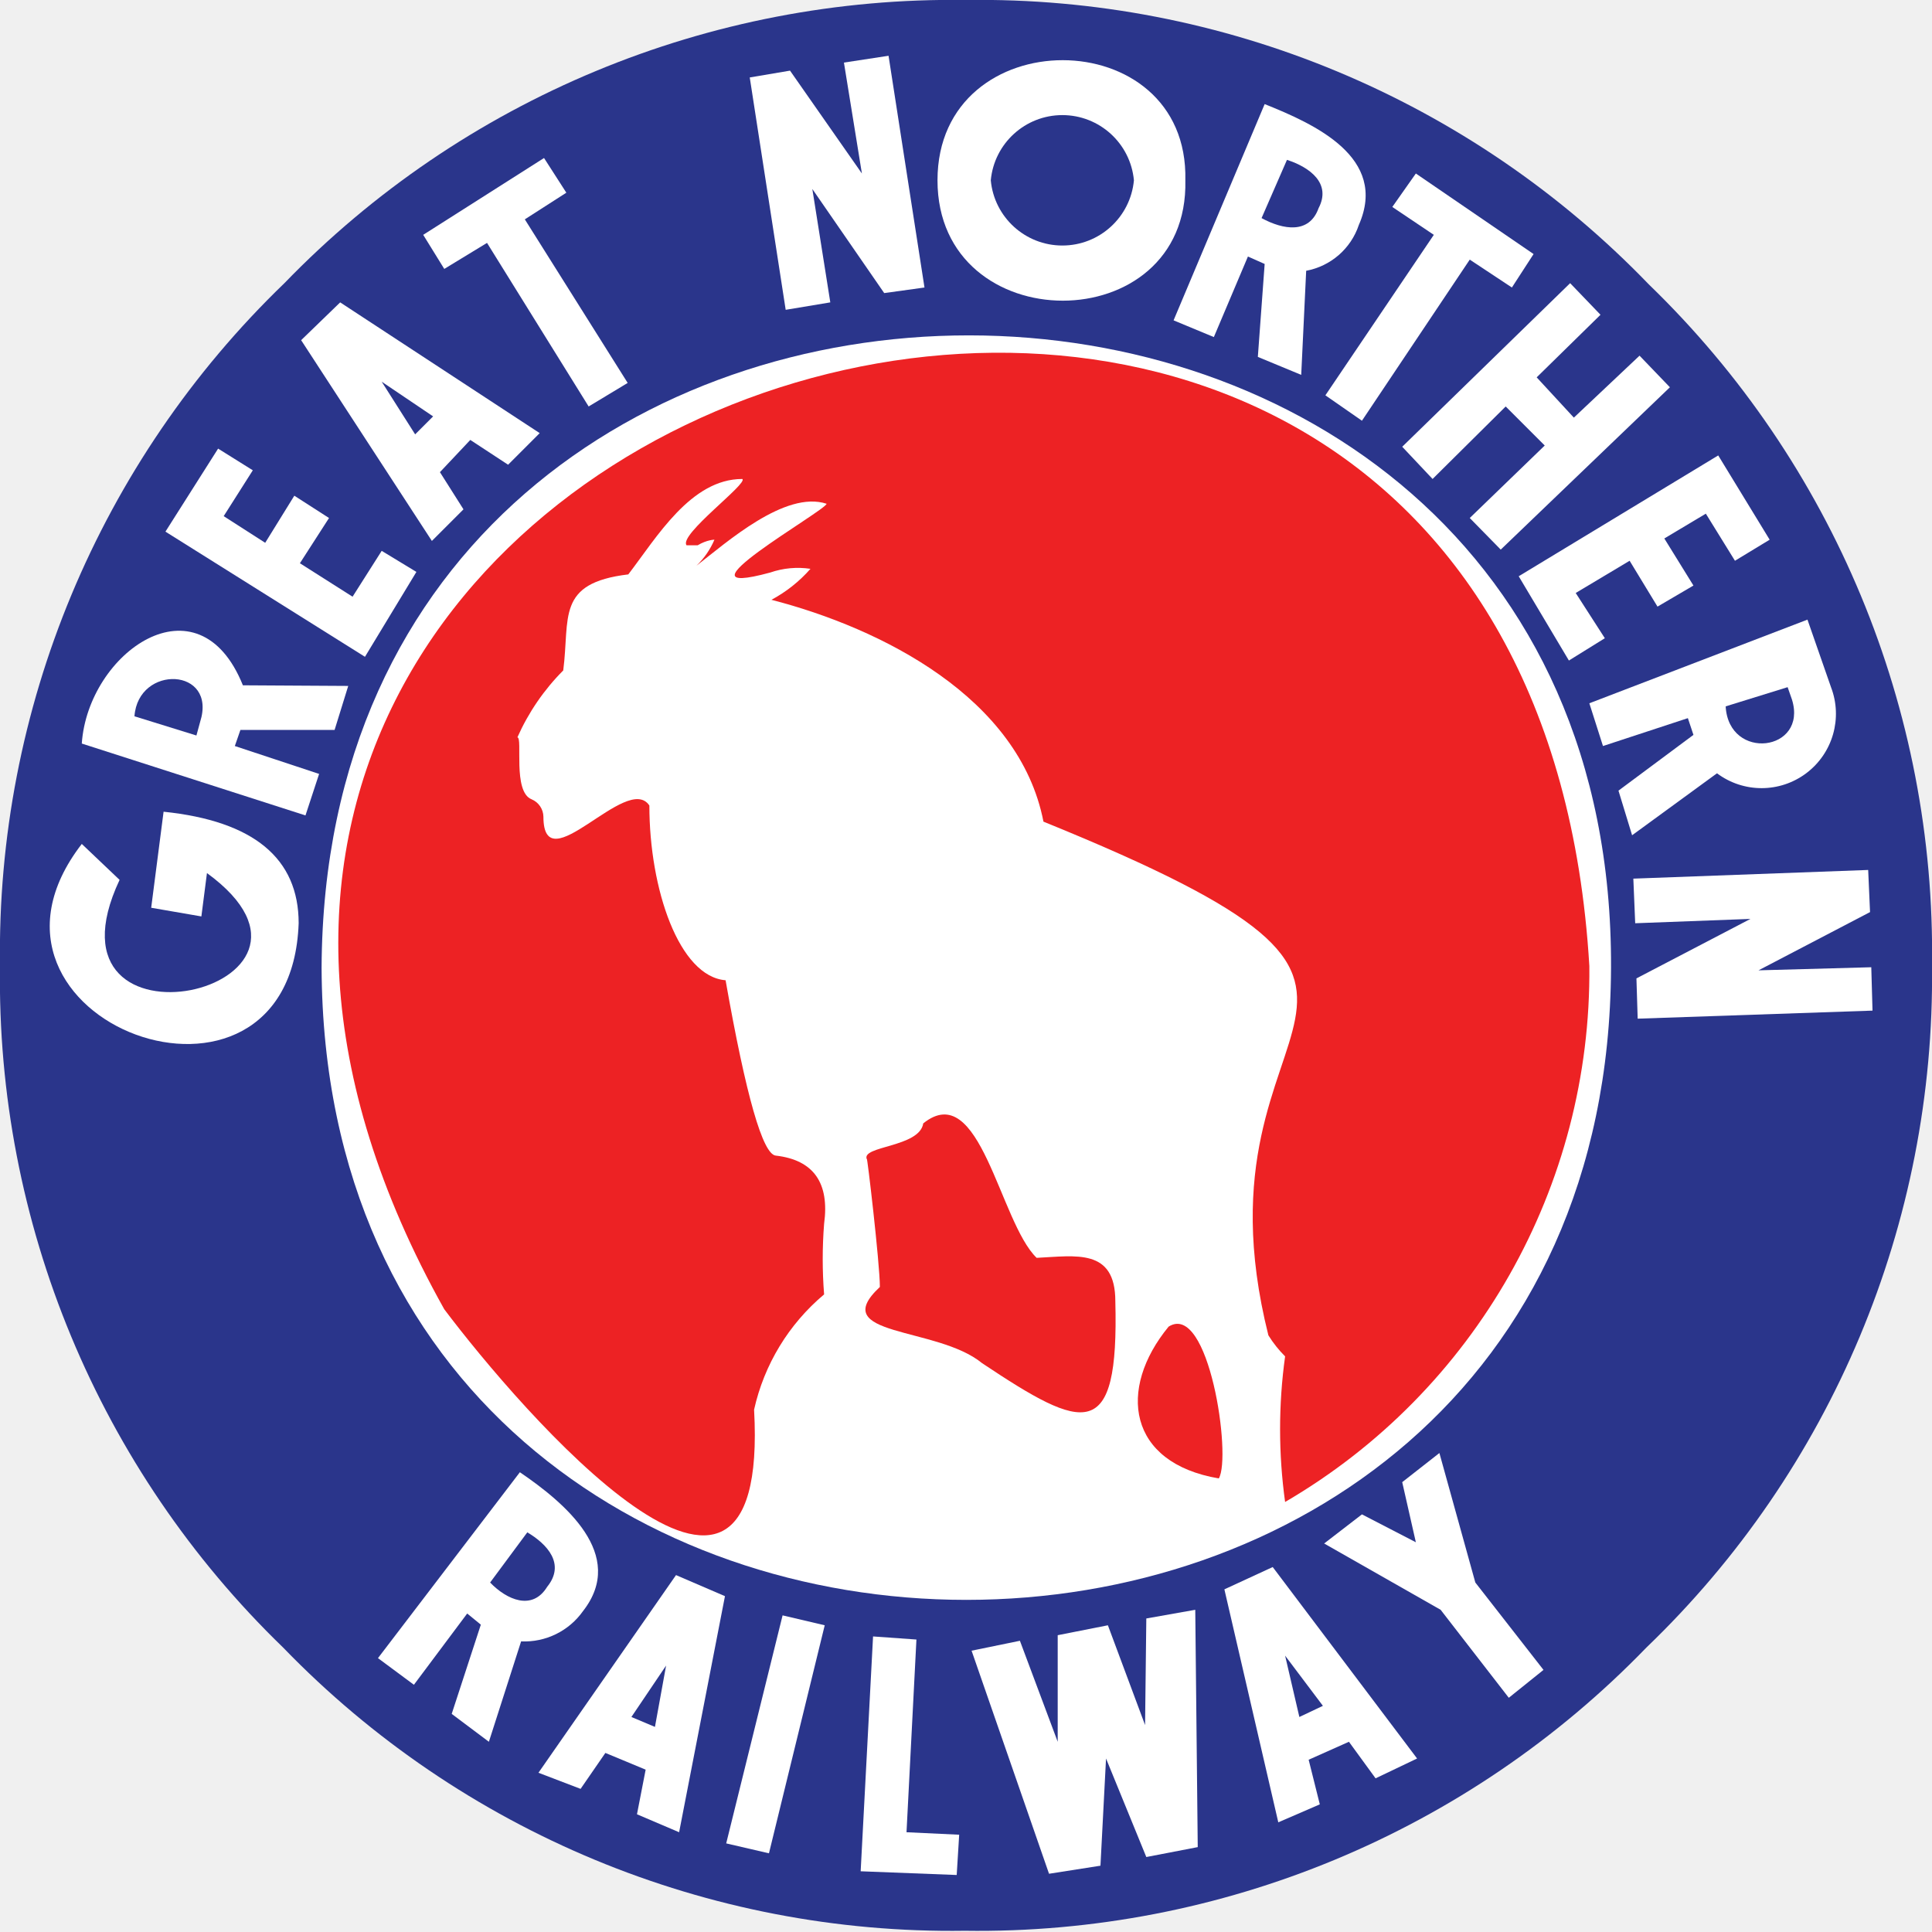
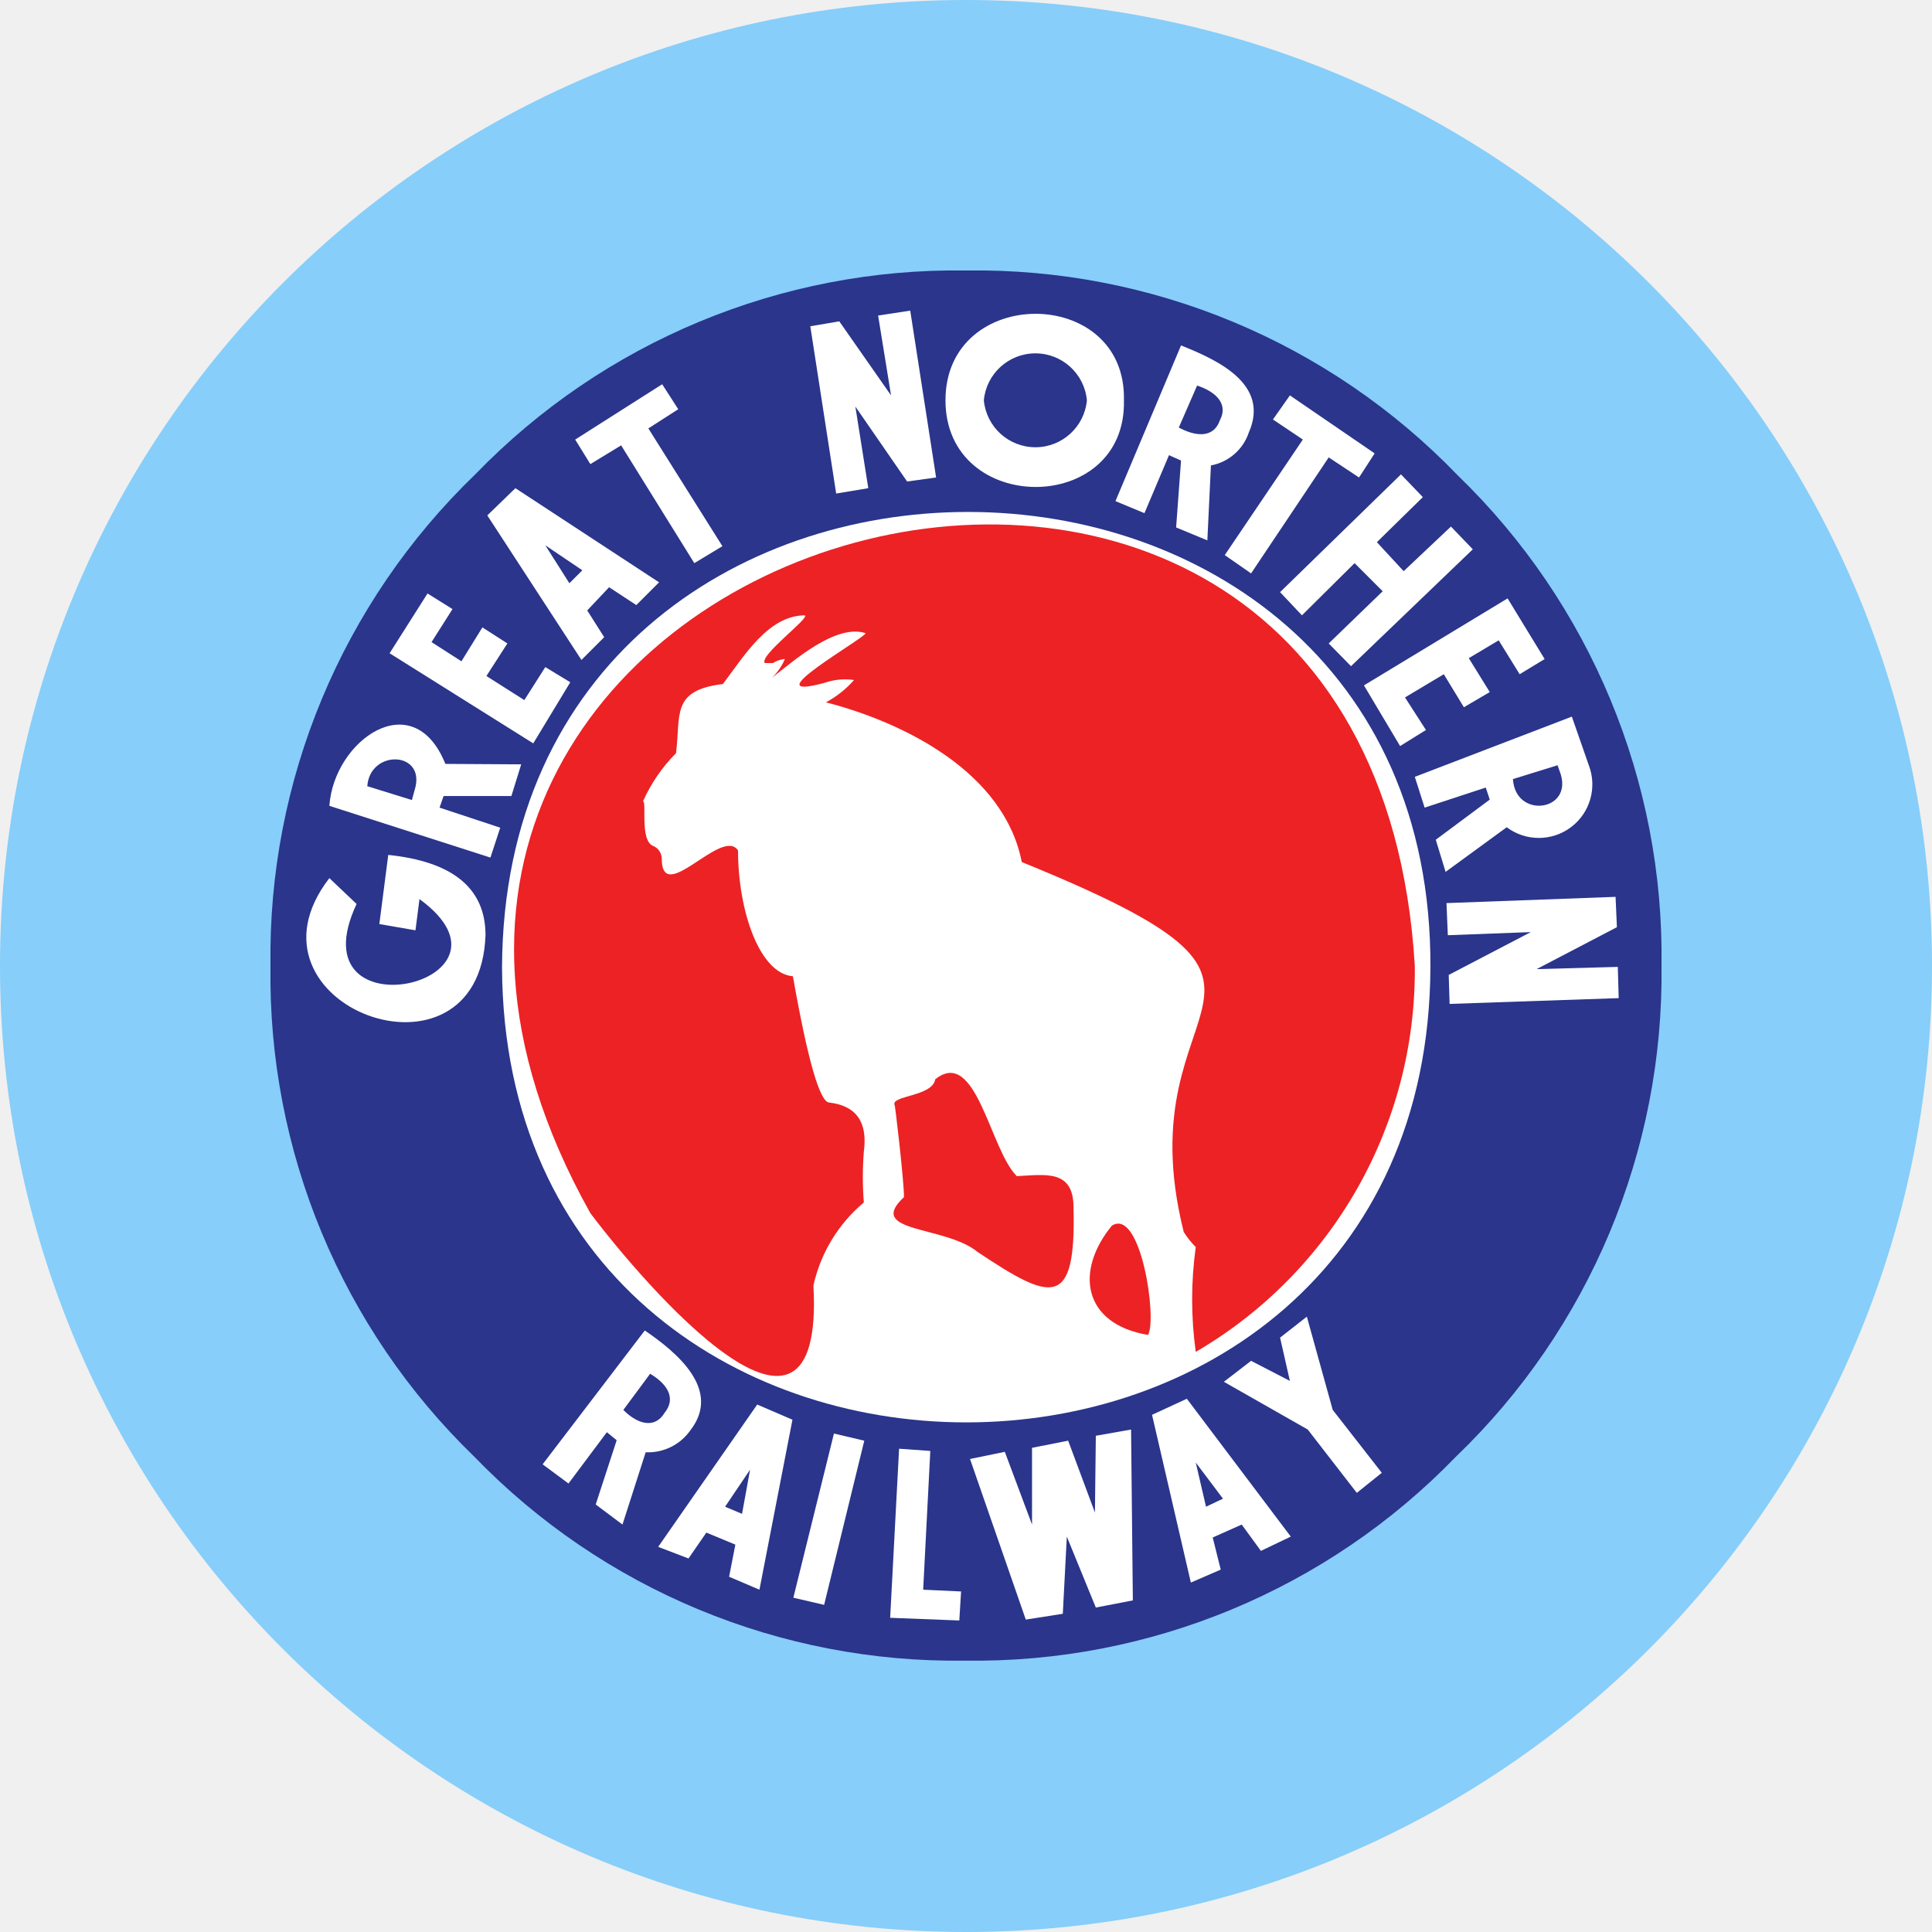
- <svg xmlns="http://www.w3.org/2000/svg" id="Layer_1" data-name="Layer 1" viewBox="0 0 31.18 31.18">
-   <defs>
-     <style>.cls-1{fill:#2a358b;}.cls-2{fill:#fff;}.cls-3{fill:#ed2224;}</style>
-   </defs>
-   <path class="cls-1" d="M31.18,15.59a15,15,0,0,0-4.57-11A15,15,0,0,0,15.59,0a15,15,0,0,0-11,4.57A15,15,0,0,0,0,15.59a15,15,0,0,0,4.57,11,15,15,0,0,0,11,4.57,15,15,0,0,0,11-4.57A15,15,0,0,0,31.18,15.59Z" />
-   <g id="New_Symbol_21" data-name="New Symbol 21">
-     <g id="New_Symbol_18" data-name="New Symbol 18">
-       <path class="cls-2" d="M4.82,14.9c-.13,3.64-5.71,1.58-3.5-1.28l.61.58c-1.41,3,4,1.78,1.41-.11l-.09.7-.81-.14.2-1.55C4.09,13.25,4.82,13.85,4.82,14.9Z" />
-       <path class="cls-2" d="M5.62,11.07l-.22.71-1.52,0-.09.26,1.36.45-.22.67L1.32,12c.1-1.47,1.88-2.73,2.6-.94Z" />
-       <path class="cls-1" d="M3.23,11.65c.28-.88-1-.93-1.06-.09l1,.31Z" />
-       <polygon class="cls-2" points="6.72 9.23 5.89 10.6 2.67 8.58 3.52 7.24 4.08 7.59 3.61 8.33 4.28 8.76 4.75 8 5.31 8.36 4.84 9.09 5.69 9.63 6.16 8.89 6.72 9.23" />
-       <polygon class="cls-2" points="8.71 6.99 8.2 7.5 7.59 7.1 7.1 7.62 7.48 8.22 6.97 8.73 4.86 5.49 5.49 4.88 8.71 6.99" />
-       <path class="cls-2" d="M5.19,15.62c.06,13.6,20.75,13.6,20.81,0S5.25,2,5.19,15.62Z" />
-       <path class="cls-3" d="M25.65,15.59a9.9,9.9,0,0,1-4.91,8.65,8.55,8.55,0,0,1,0-2.35,1.86,1.86,0,0,1-.27-.34c-1.39-5.55,3.75-5.29-3.63-8.29-.39-2-2.61-3.12-4.39-3.58a2.25,2.25,0,0,0,.63-.5,1.37,1.37,0,0,0-.65.06c-1.69.46.9-1,.91-1.11-.67-.22-1.62.63-2.1,1a1.27,1.27,0,0,0,.29-.42s-.12,0-.27.09l-.18,0c-.13-.17,1-1,.9-1.07-.83,0-1.38.94-1.84,1.54-1.17.14-.94.7-1.05,1.55a3.6,3.6,0,0,0-.74,1.08c.09,0-.08.88.23,1a.31.31,0,0,1,.19.28c0,1.09,1.35-.72,1.71-.18,0,1.35.48,2.76,1.23,2.82.33,1.87.6,2.81.81,2.83.61.07.87.44.78,1.1a7.26,7.26,0,0,0,0,1.14,3.39,3.39,0,0,0-1.13,1.86c.26,4.69-3.78,0-5-1.62C-1.34,5.93,24.62-1.7,25.65,15.59Z" />
-       <path class="cls-2" d="M9.41,26a1.16,1.16,0,0,1-1,.49l-.52,1.62-.6-.45.47-1.44-.22-.18-.86,1.15-.58-.43,2.29-3C9.11,24.25,10.12,25.09,9.41,26Z" />
-       <polygon class="cls-1" points="6.99 6.72 6.16 6.16 6.7 7.01 6.99 6.72" />
-       <polygon class="cls-2" points="10.13 6.18 9.5 6.56 7.86 3.92 7.17 4.34 6.83 3.79 8.78 2.55 9.14 3.11 8.47 3.54 10.13 6.18" />
-       <path class="cls-1" d="M8.83,25.61c.3-.37,0-.69-.32-.88l-.6.81C8.18,25.82,8.59,26,8.83,25.61Z" />
-       <polygon class="cls-2" points="11.7 25.76 10.96 29.57 10.28 29.28 10.42 28.56 9.77 28.29 9.37 28.87 8.69 28.61 10.91 25.42 11.7 25.76" />
-       <polygon class="cls-1" points="10.75 26.88 10.19 27.71 10.57 27.87 10.75 26.88" />
-       <polygon class="cls-2" points="13.31 26.23 12.41 29.91 11.72 29.75 12.63 26.07 13.31 26.23" />
-       <polygon class="cls-2" points="14.92 4.64 14.27 4.73 13.11 3.05 13.4 4.88 12.68 5 12.1 1.25 12.75 1.14 13.91 2.8 13.62 1.01 14.34 0.9 14.92 4.64" />
-       <polygon class="cls-2" points="15.48 29.61 15.44 30.26 13.89 30.2 14.09 26.41 14.79 26.46 14.63 29.57 15.48 29.61" />
-       <path class="cls-3" d="M18,21c.06,2.3-.5,2.1-2.15,1-.73-.6-2.52-.42-1.65-1.23,0-.38-.21-2.16-.21-2.06-.1-.22.85-.19.91-.58.92-.74,1.23,1.59,1.83,2.17C17.36,20.27,18,20.14,18,21Z" />
-       <path class="cls-2" d="M19.13,2.91c.06,2.59-4,2.59-4,0S19.19.33,19.13,2.91Z" />
-       <polygon class="cls-2" points="19.33 29.81 18.5 29.97 17.85 28.38 17.76 30.11 16.93 30.24 15.68 26.64 16.46 26.48 17.07 28.11 17.07 26.39 17.88 26.23 18.48 27.84 18.5 26.12 19.29 25.98 19.33 29.81" />
-       <path class="cls-1" d="M18.3,2.91a1.16,1.16,0,0,0-2.31,0A1.16,1.16,0,0,0,18.3,2.91Z" />
-       <path class="cls-3" d="M19.67,23.86c-1.47-.25-1.64-1.44-.81-2.45C19.51,21,19.88,23.51,19.67,23.86Z" />
-       <path class="cls-2" d="M21.93,3.63a1.11,1.11,0,0,1-.85.74L21,6.05l-.7-.29.11-1.5-.27-.12-.55,1.3-.65-.27,1.47-3.49C21.21,2,22.41,2.54,21.93,3.63Z" />
-       <polygon class="cls-2" points="22.87 28.38 22.2 28.7 21.77 28.11 21.12 28.4 21.3 29.12 20.63 29.41 19.76 25.65 20.54 25.29 22.87 28.38" />
-       <path class="cls-1" d="M21.28,3.36c.21-.4-.14-.66-.51-.78l-.41.94C20.71,3.71,21.13,3.78,21.28,3.36Z" />
-       <polygon class="cls-1" points="21.35 27.53 20.74 26.72 20.97 27.71 21.35 27.53" />
-       <polygon class="cls-2" points="24.91 26.95 24.35 27.4 23.25 25.98 21.37 24.91 21.98 24.44 22.85 24.89 22.63 23.92 23.23 23.45 23.81 25.54 24.91 26.95" />
-       <polygon class="cls-2" points="24.75 4.1 24.4 4.64 23.72 4.19 21.98 6.79 21.39 6.38 23.14 3.79 22.47 3.34 22.85 2.8 24.75 4.1" />
-       <polygon class="cls-2" points="26.95 6.25 24.22 8.87 23.72 8.36 24.93 7.19 24.3 6.56 23.12 7.73 22.63 7.21 25.34 4.57 25.83 5.08 24.8 6.09 25.4 6.74 26.46 5.74 26.95 6.25" />
-       <polygon class="cls-2" points="28.56 8.71 28 9.05 27.53 8.29 26.86 8.69 27.33 9.45 26.75 9.79 26.3 9.05 25.43 9.57 25.9 10.3 25.32 10.66 24.51 9.3 27.73 7.35 28.56 8.71" />
-       <path class="cls-2" d="M29.55,11.09a1.2,1.2,0,0,1-1.84,1.39l-1.37,1-.22-.72,1.21-.9-.09-.27-1.37.45-.22-.69L29.17,10Z" />
-       <polygon class="cls-2" points="30.22 16.31 26.43 16.44 26.41 15.79 28.25 14.83 26.39 14.9 26.36 14.18 30.15 14.04 30.18 14.72 28.38 15.66 30.2 15.61 30.22 16.31" />
-       <path class="cls-1" d="M28.92,11.29l-.07-.2-1,.31C27.9,12.29,29.18,12.13,28.92,11.29Z" />
+ <svg xmlns="http://www.w3.org/2000/svg" viewBox="0 0 100 100">
+   <circle cx="50" cy="50" r="50" fill="#87CEFA" />
+   <svg x="14" y="14" width="72" height="72" viewBox="0 0 31.18 31.18">
+     <defs>
+       <style>.cls-1{fill:#2a358b;}.cls-2{fill:#fff;}.cls-3{fill:#ed2224;}</style>
+     </defs>
+     <path class="cls-1" d="M31.18,15.59a15,15,0,0,0-4.57-11A15,15,0,0,0,15.59,0a15,15,0,0,0-11,4.57A15,15,0,0,0,0,15.59a15,15,0,0,0,4.57,11,15,15,0,0,0,11,4.57,15,15,0,0,0,11-4.57A15,15,0,0,0,31.18,15.59Z" />
+     <g id="New_Symbol_21" data-name="New Symbol 21">
+       <g id="New_Symbol_18" data-name="New Symbol 18">
+         <path class="cls-2" d="M4.82,14.9c-.13,3.64-5.71,1.58-3.5-1.28l.61.58c-1.41,3,4,1.78,1.41-.11l-.09.7-.81-.14.2-1.55C4.09,13.25,4.82,13.85,4.82,14.9Z" />
+         <path class="cls-2" d="M5.62,11.07l-.22.71-1.52,0-.09.26,1.36.45-.22.67L1.32,12c.1-1.47,1.88-2.73,2.6-.94Z" />
+         <path class="cls-1" d="M3.23,11.65c.28-.88-1-.93-1.06-.09l1,.31Z" />
+         <polygon class="cls-2" points="6.72 9.23 5.89 10.6 2.67 8.58 3.52 7.24 4.08 7.59 3.61 8.33 4.28 8.76 4.75 8 5.31 8.36 4.84 9.09 5.69 9.63 6.16 8.89 6.72 9.23" />
+         <polygon class="cls-2" points="8.71 6.99 8.2 7.5 7.59 7.1 7.1 7.62 7.48 8.22 6.97 8.73 4.86 5.49 5.49 4.88 8.71 6.99" />
+         <path class="cls-2" d="M5.19,15.62c.06,13.6,20.75,13.6,20.81,0S5.25,2,5.19,15.62Z" />
+         <path class="cls-3" d="M25.65,15.59a9.9,9.9,0,0,1-4.91,8.65,8.55,8.55,0,0,1,0-2.35,1.86,1.86,0,0,1-.27-.34c-1.39-5.55,3.75-5.29-3.63-8.29-.39-2-2.61-3.12-4.39-3.58a2.25,2.25,0,0,0,.63-.5,1.37,1.37,0,0,0-.65.06c-1.69.46.9-1,.91-1.11-.67-.22-1.62.63-2.1,1a1.27,1.27,0,0,0,.29-.42s-.12,0-.27.09l-.18,0c-.13-.17,1-1,.9-1.07-.83,0-1.38.94-1.84,1.54-1.17.14-.94.7-1.05,1.55a3.6,3.6,0,0,0-.74,1.08c.09,0-.08.88.23,1a.31.31,0,0,1,.19.28c0,1.09,1.35-.72,1.71-.18,0,1.35.48,2.76,1.23,2.82.33,1.87.6,2.81.81,2.83.61.07.87.44.78,1.1a7.26,7.26,0,0,0,0,1.14,3.39,3.39,0,0,0-1.13,1.86c.26,4.69-3.78,0-5-1.62C-1.34,5.93,24.62-1.7,25.65,15.59Z" />
+         <path class="cls-2" d="M9.41,26a1.16,1.16,0,0,1-1,.49l-.52,1.62-.6-.45.47-1.44-.22-.18-.86,1.15-.58-.43,2.29-3C9.11,24.25,10.12,25.09,9.41,26Z" />
+         <polygon class="cls-1" points="6.99 6.72 6.16 6.16 6.7 7.01 6.99 6.72" />
+         <polygon class="cls-2" points="10.13 6.18 9.5 6.56 7.86 3.92 7.17 4.34 6.83 3.79 8.78 2.55 9.14 3.11 8.47 3.54 10.13 6.18" />
+         <path class="cls-1" d="M8.83,25.61c.3-.37,0-.69-.32-.88l-.6.81C8.18,25.82,8.59,26,8.83,25.61Z" />
+         <polygon class="cls-2" points="11.7 25.76 10.96 29.57 10.28 29.28 10.42 28.56 9.77 28.29 9.37 28.87 8.69 28.61 10.91 25.42 11.7 25.76" />
+         <polygon class="cls-1" points="10.75 26.88 10.19 27.71 10.57 27.87 10.75 26.88" />
+         <polygon class="cls-2" points="13.31 26.23 12.41 29.91 11.72 29.75 12.63 26.07 13.31 26.23" />
+         <polygon class="cls-2" points="14.92 4.64 14.27 4.73 13.11 3.05 13.4 4.88 12.68 5 12.1 1.25 12.75 1.14 13.91 2.8 13.62 1.01 14.34 0.9 14.92 4.64" />
+         <polygon class="cls-2" points="15.48 29.61 15.44 30.26 13.89 30.2 14.09 26.41 14.79 26.46 14.63 29.57 15.48 29.61" />
+         <path class="cls-3" d="M18,21c.06,2.3-.5,2.1-2.15,1-.73-.6-2.52-.42-1.65-1.23,0-.38-.21-2.16-.21-2.06-.1-.22.85-.19.91-.58.92-.74,1.23,1.59,1.83,2.17C17.36,20.27,18,20.14,18,21Z" />
+         <path class="cls-2" d="M19.13,2.91c.06,2.59-4,2.59-4,0S19.19.33,19.13,2.91Z" />
+         <polygon class="cls-2" points="19.33 29.81 18.5 29.97 17.85 28.38 17.76 30.11 16.93 30.24 15.68 26.64 16.46 26.48 17.07 28.11 17.07 26.39 17.88 26.23 18.48 27.84 18.5 26.12 19.29 25.98 19.33 29.81" />
+         <path class="cls-1" d="M18.3,2.91a1.16,1.16,0,0,0-2.31,0A1.16,1.16,0,0,0,18.3,2.91Z" />
+         <path class="cls-3" d="M19.67,23.86c-1.47-.25-1.64-1.44-.81-2.45C19.51,21,19.88,23.51,19.67,23.86Z" />
+         <path class="cls-2" d="M21.93,3.63a1.11,1.11,0,0,1-.85.74L21,6.05l-.7-.29.11-1.5-.27-.12-.55,1.3-.65-.27,1.47-3.49C21.21,2,22.41,2.54,21.93,3.63Z" />
+         <polygon class="cls-2" points="22.87 28.38 22.2 28.7 21.77 28.11 21.12 28.4 21.3 29.12 20.63 29.41 19.76 25.65 20.54 25.29 22.87 28.38" />
+         <path class="cls-1" d="M21.28,3.36c.21-.4-.14-.66-.51-.78l-.41.94C20.71,3.71,21.13,3.78,21.28,3.36Z" />
+         <polygon class="cls-1" points="21.35 27.53 20.74 26.72 20.97 27.71 21.35 27.53" />
+         <polygon class="cls-2" points="24.91 26.95 24.35 27.4 23.25 25.98 21.37 24.91 21.98 24.44 22.85 24.89 22.63 23.92 23.23 23.45 23.81 25.54 24.91 26.95" />
+         <polygon class="cls-2" points="24.75 4.1 24.4 4.64 23.72 4.19 21.98 6.79 21.39 6.38 23.14 3.79 22.47 3.34 22.85 2.8 24.75 4.1" />
+         <polygon class="cls-2" points="26.95 6.25 24.22 8.87 23.72 8.36 24.93 7.19 24.3 6.56 23.12 7.73 22.63 7.21 25.34 4.57 25.83 5.08 24.8 6.09 25.4 6.74 26.46 5.74 26.95 6.25" />
+         <polygon class="cls-2" points="28.56 8.71 28 9.05 27.53 8.29 26.86 8.69 27.33 9.45 26.75 9.79 26.3 9.05 25.43 9.57 25.9 10.3 25.32 10.66 24.51 9.3 27.73 7.35 28.56 8.71" />
+         <path class="cls-2" d="M29.55,11.09a1.2,1.2,0,0,1-1.84,1.39l-1.37,1-.22-.72,1.21-.9-.09-.27-1.37.45-.22-.69L29.17,10Z" />
+         <polygon class="cls-2" points="30.22 16.31 26.43 16.44 26.41 15.79 28.25 14.83 26.39 14.9 26.36 14.18 30.15 14.04 30.18 14.72 28.38 15.66 30.2 15.61 30.22 16.31" />
+         <path class="cls-1" d="M28.92,11.29l-.07-.2-1,.31C27.9,12.29,29.18,12.13,28.92,11.29Z" />
+       </g>
    </g>
-   </g>
+   </svg>
</svg>
